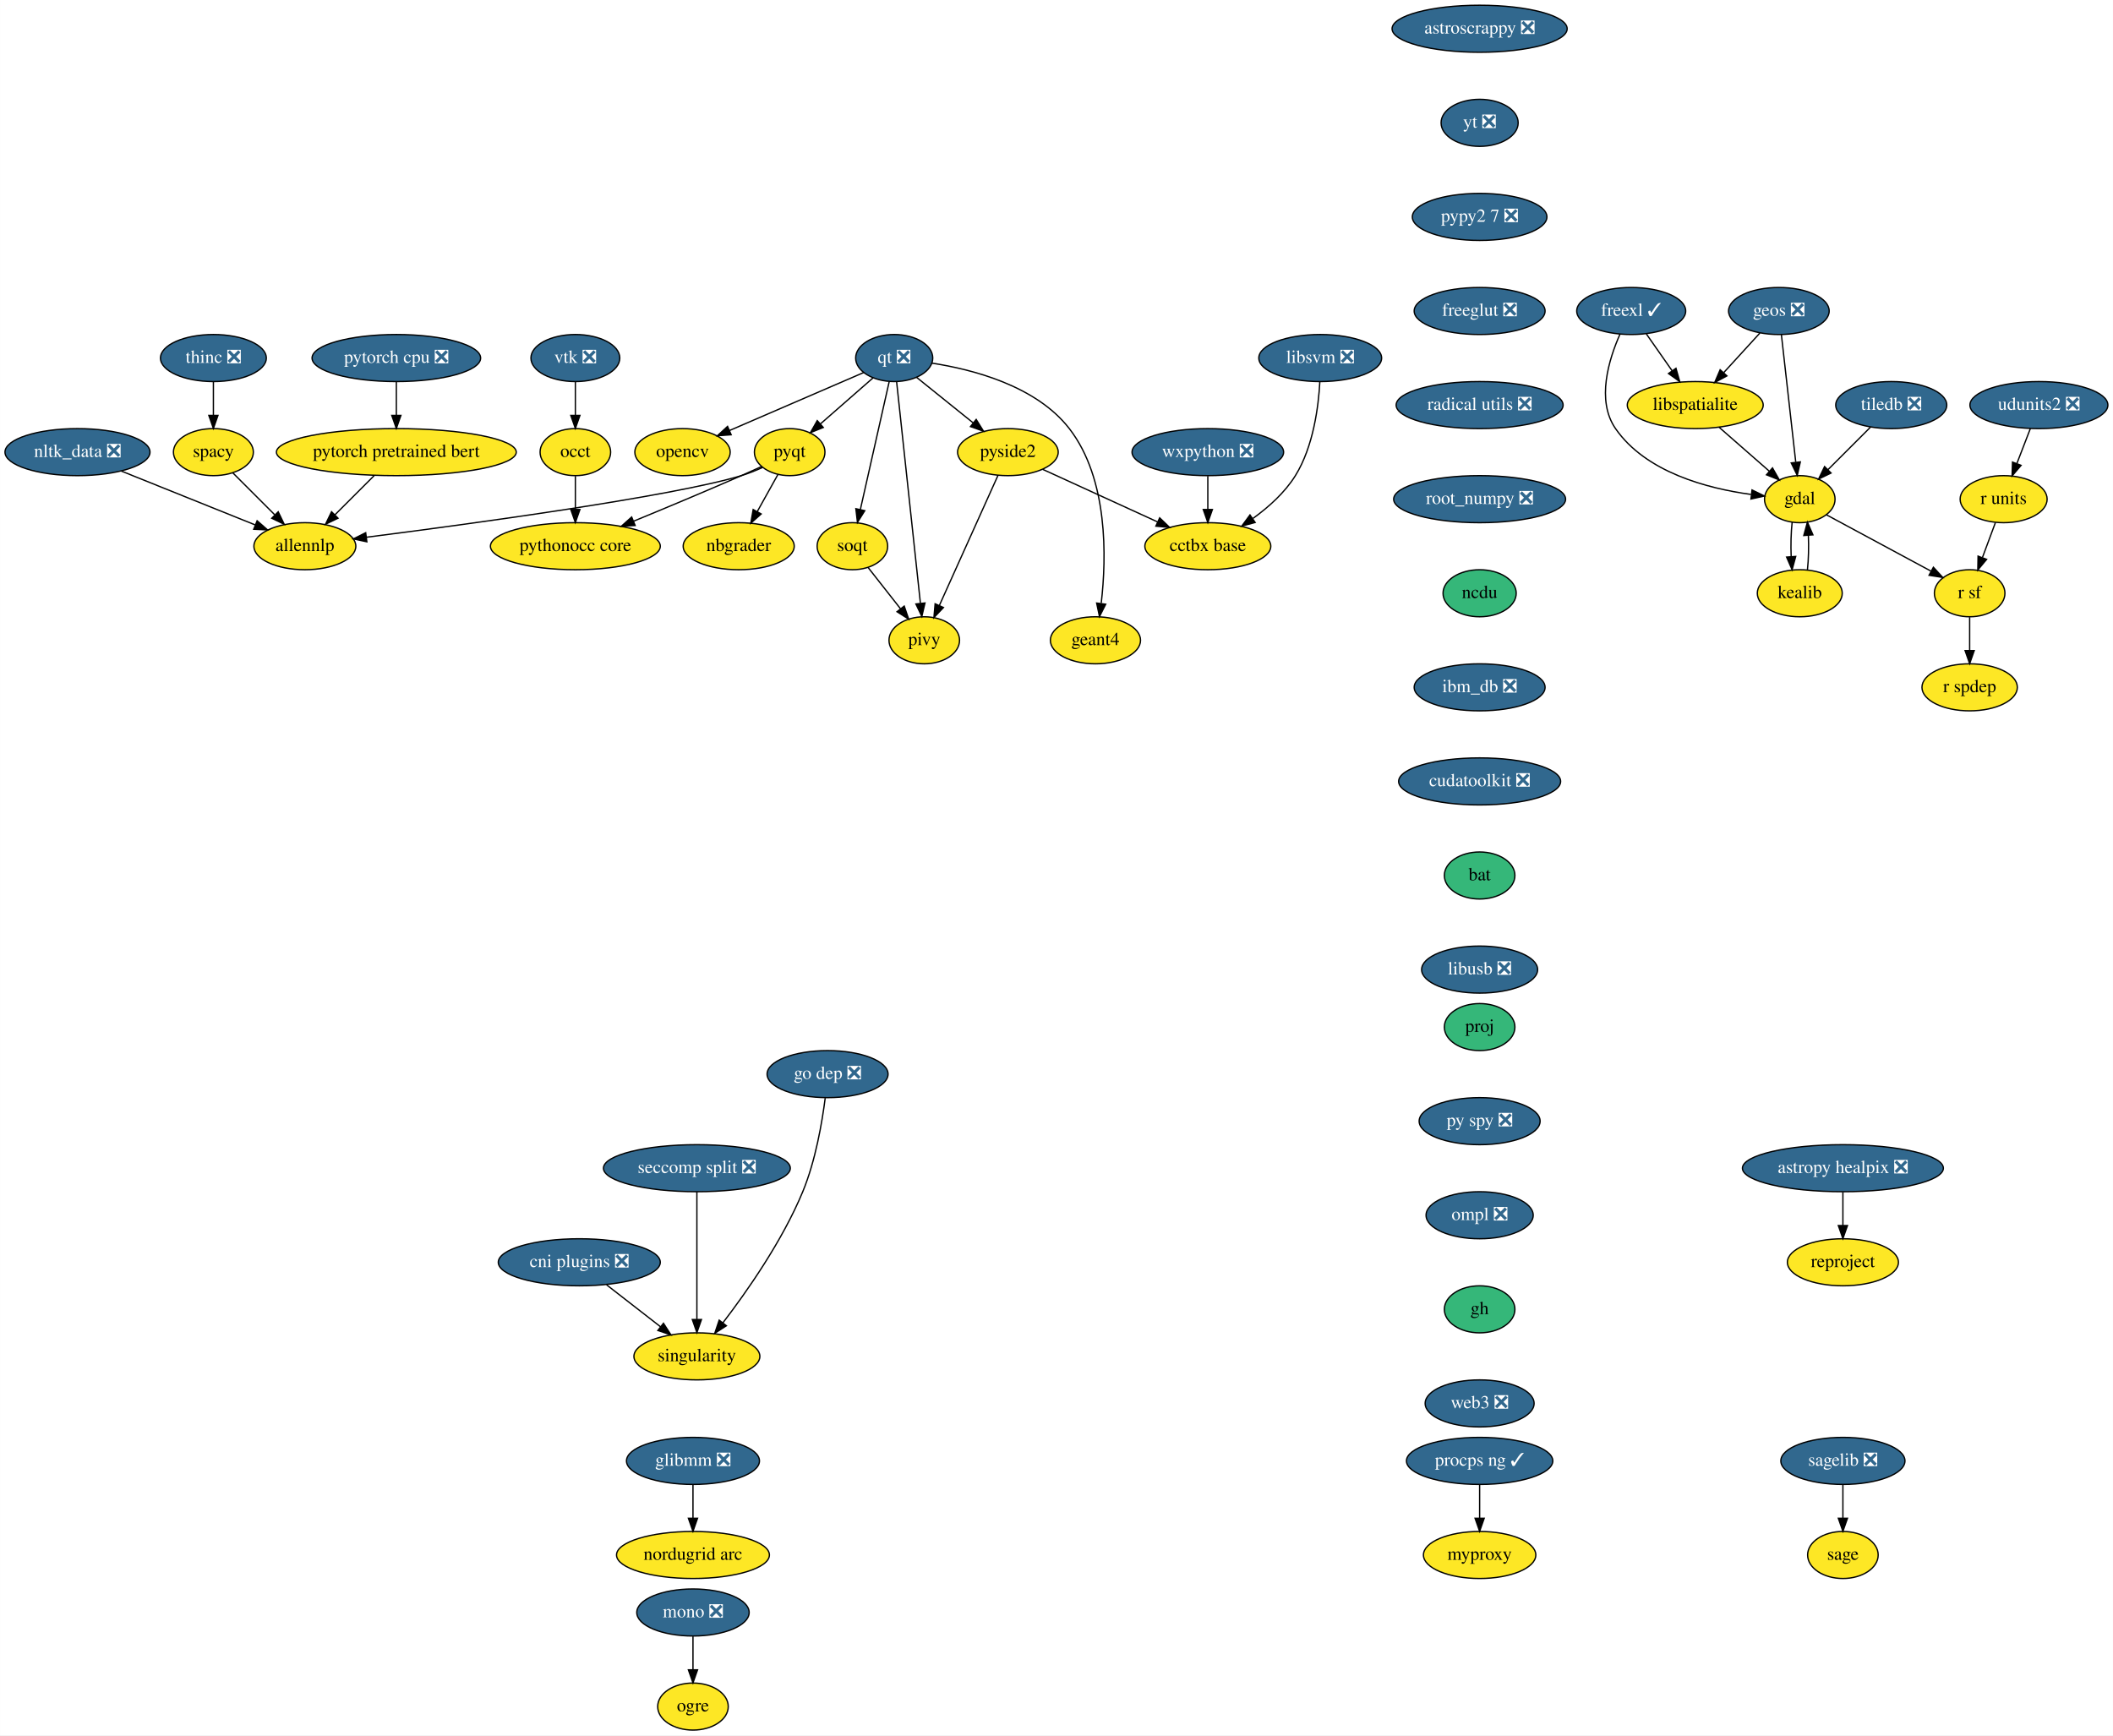
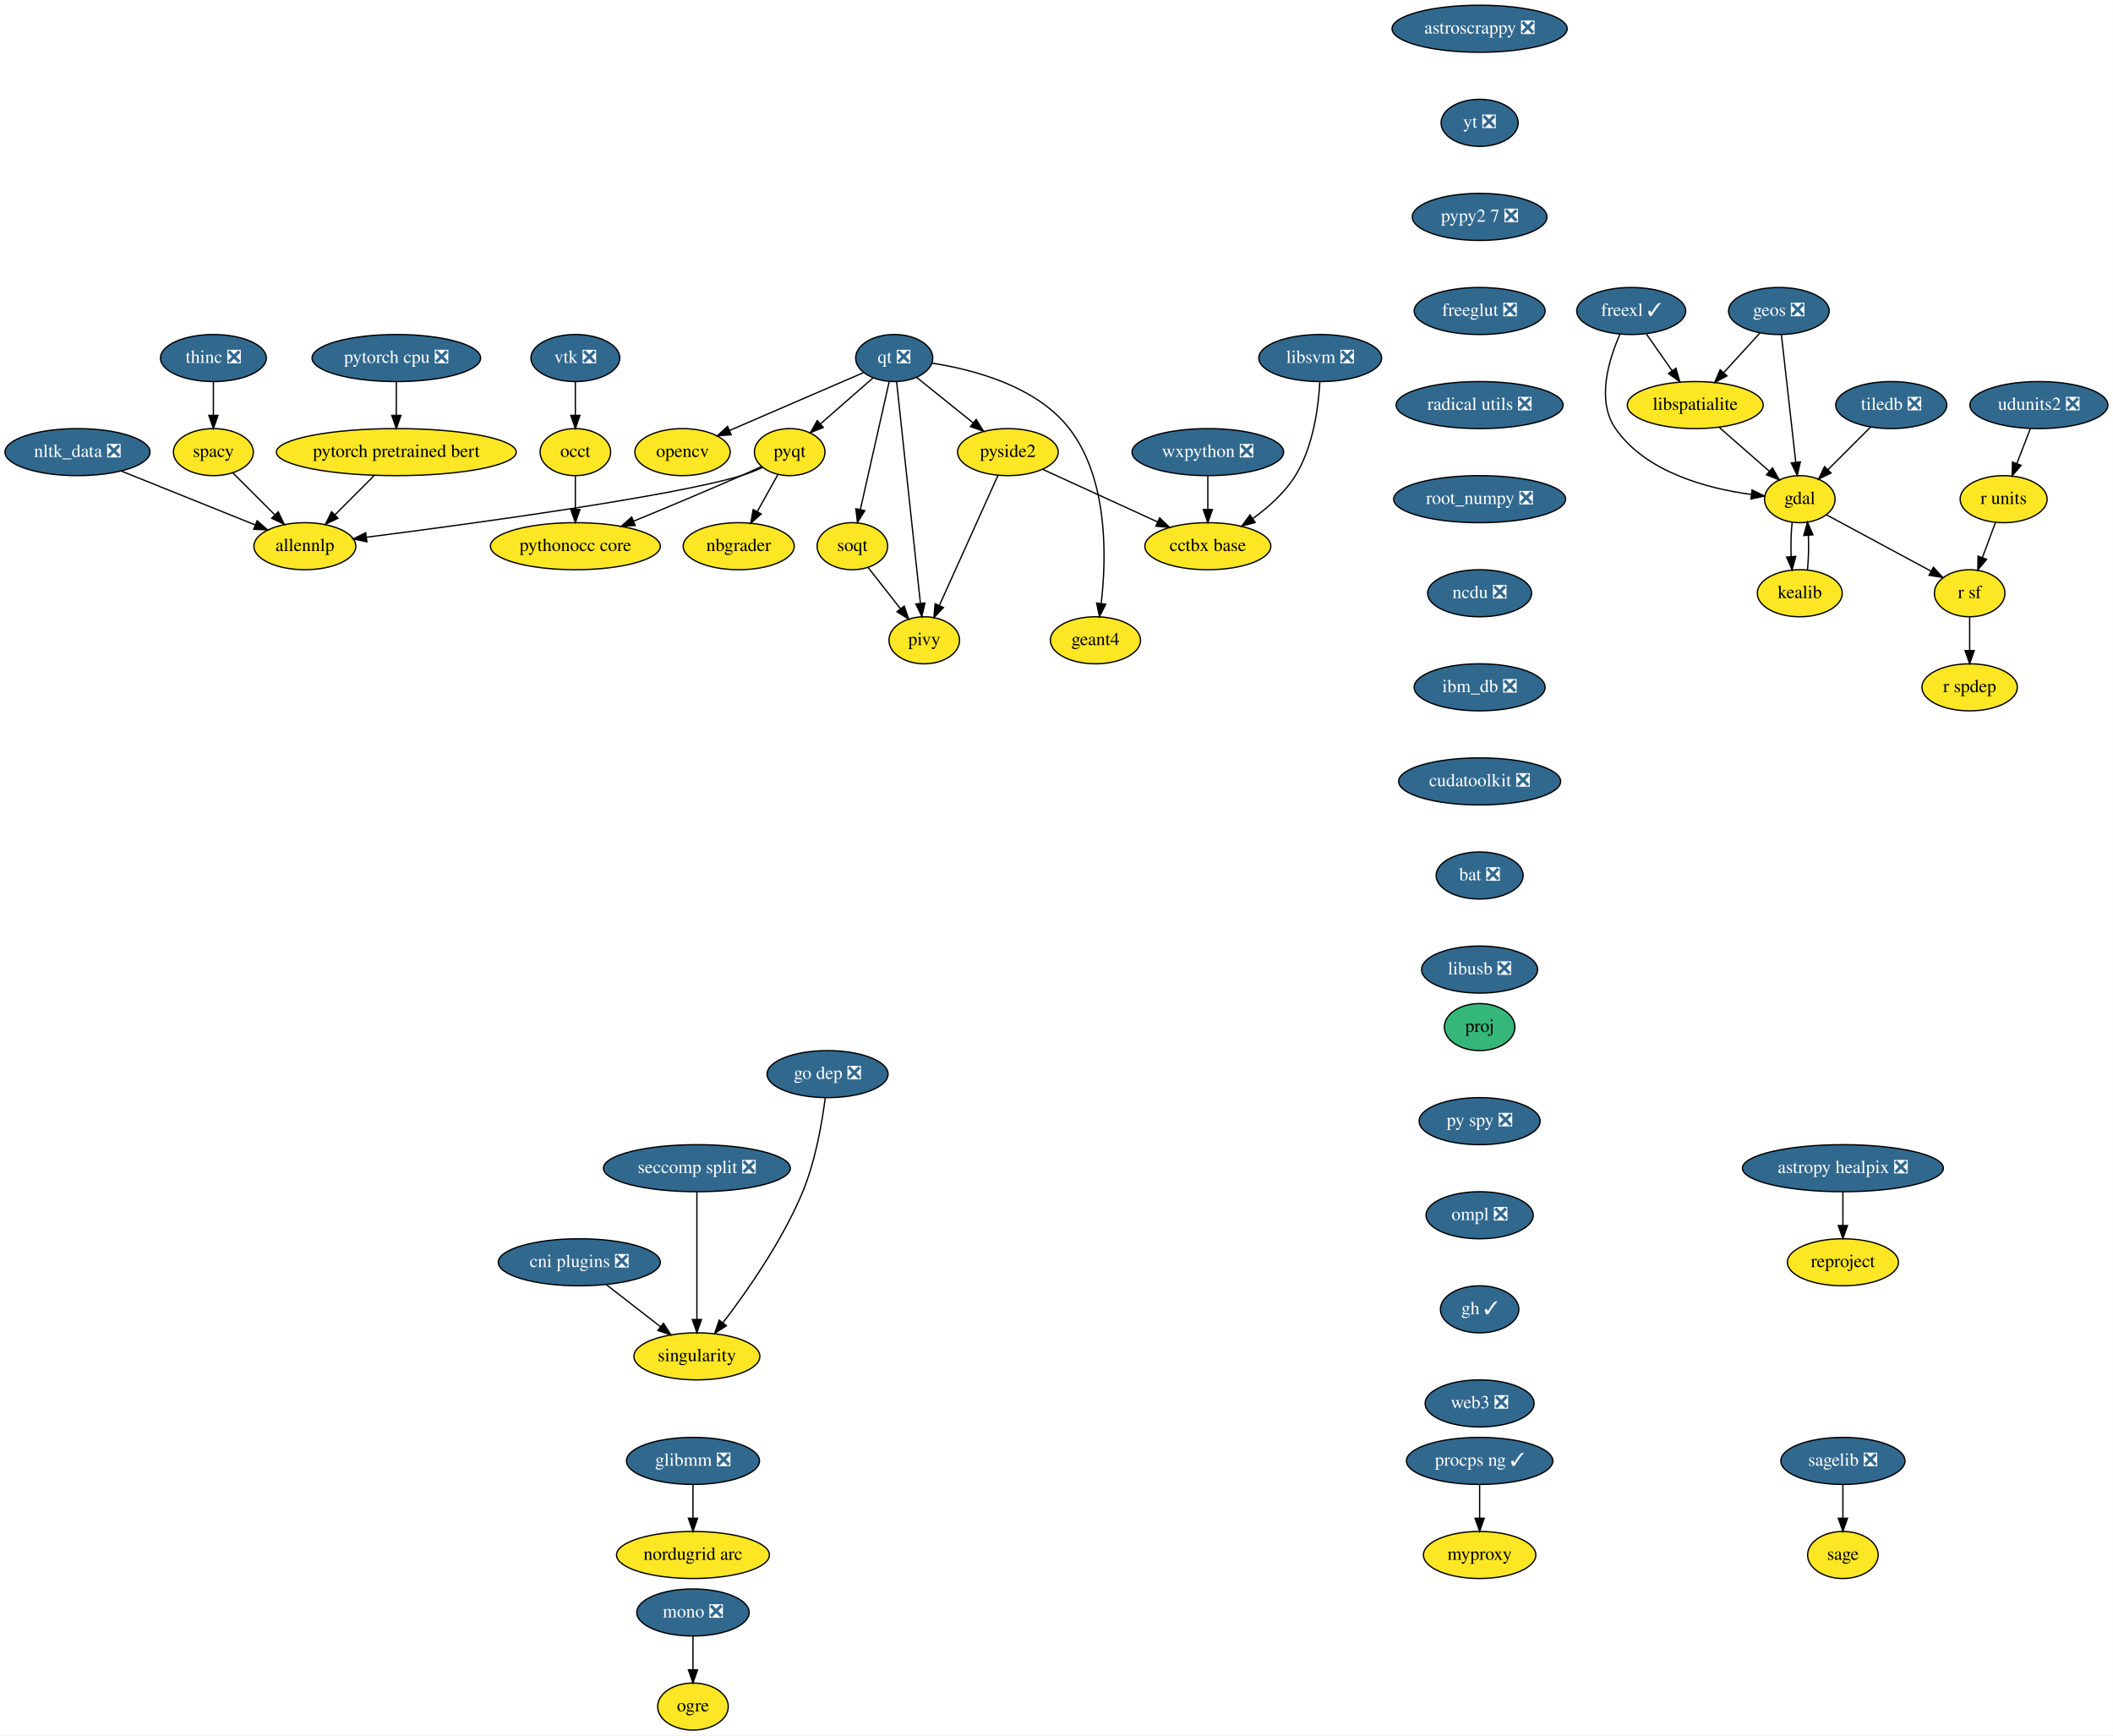
<svg xmlns="http://www.w3.org/2000/svg" xmlns:xlink="http://www.w3.org/1999/xlink" width="1617pt" height="1328pt" viewBox="0.00 0.00 1616.89 1328.00">
  <g id="graph0" class="graph" transform="scale(1 1) rotate(0) translate(4 1324)">
    <polygon fill="white" stroke="transparent" points="-4,4 -4,-1324 1612.89,-1324 1612.89,4 -4,4" />
    <g id="node1" class="node">
      <g id="a_node1">
        <a xlink:href="https://github.com/conda-forge/astropy-healpix-feedstock/pull/15" xlink:title="astropy healpix ❎">
          <ellipse fill="#31688e" stroke="black" cx="1406.25" cy="-430" rx="76.89" ry="18" />
          <text text-anchor="middle" x="1406.25" y="-426.3" font-family="Times,serif" font-size="14.00" fill="white">astropy healpix ❎</text>
        </a>
      </g>
    </g>
    <g id="node2" class="node">
      <g id="a_node2">
        <a xlink:href="https://github.com/conda-forge/reproject-feedstock" xlink:title="reproject">
          <ellipse fill="#fde725" stroke="black" cx="1406.25" cy="-358" rx="42.49" ry="18" />
          <text text-anchor="middle" x="1406.25" y="-354.3" font-family="Times,serif" font-size="14.00">reproject</text>
        </a>
      </g>
    </g>
    <g id="edge1" class="edge">
      <path fill="none" stroke="black" d="M1406.25,-411.7C1406.25,-403.98 1406.25,-394.71 1406.25,-386.11" />
      <polygon fill="black" stroke="black" points="1409.75,-386.1 1406.25,-376.1 1402.75,-386.1 1409.75,-386.1" />
    </g>
    <g id="node3" class="node">
      <g id="a_node3">
        <a xlink:href="https://github.com/conda-forge/astroscrappy-feedstock/pull/11" xlink:title="astroscrappy ❎">
          <ellipse fill="#31688e" stroke="black" cx="1128.25" cy="-1302" rx="67" ry="18" />
          <text text-anchor="middle" x="1128.25" y="-1298.3" font-family="Times,serif" font-size="14.00" fill="white">astroscrappy ❎</text>
        </a>
      </g>
    </g>
    <g id="node4" class="node">
      <g id="a_node4">
        <a xlink:href="https://github.com/conda-forge/yt-feedstock/pull/43" xlink:title="yt ❎">
          <ellipse fill="#31688e" stroke="black" cx="1128.25" cy="-1230" rx="29.5" ry="18" />
          <text text-anchor="middle" x="1128.25" y="-1226.3" font-family="Times,serif" font-size="14.00" fill="white">yt ❎</text>
        </a>
      </g>
    </g>
    <g id="node36" class="node">
      <g id="a_node36">
        <a xlink:href="https://github.com/conda-forge/pypy2.7-feedstock/pull/3" xlink:title="pypy2 7 ❎">
          <ellipse fill="#31688e" stroke="black" cx="1128.25" cy="-1158" rx="51.5" ry="18" />
          <text text-anchor="middle" x="1128.25" y="-1154.3" font-family="Times,serif" font-size="14.00" fill="white">pypy2 7 ❎</text>
        </a>
      </g>
    </g>
    <g id="node5" class="node">
      <g id="a_node5">
        <a xlink:href="https://github.com/conda-forge/freexl-feedstock/pull/22" xlink:title="freexl ✓">
          <ellipse fill="#31688e" stroke="black" cx="1244.25" cy="-1086" rx="41.69" ry="18" />
          <text text-anchor="middle" x="1244.25" y="-1082.3" font-family="Times,serif" font-size="14.00" fill="white">freexl ✓</text>
        </a>
      </g>
    </g>
    <g id="node6" class="node">
      <g id="a_node6">
        <a xlink:href="https://github.com/conda-forge/gdal-feedstock" xlink:title="gdal">
          <ellipse fill="#fde725" stroke="black" cx="1373.25" cy="-942" rx="27" ry="18" />
          <text text-anchor="middle" x="1373.25" y="-938.3" font-family="Times,serif" font-size="14.00">gdal</text>
        </a>
      </g>
    </g>
    <g id="edge3" class="edge">
      <path fill="none" stroke="black" d="M1235.68,-1068.31C1227.16,-1049.13 1217.33,-1017.53 1232.25,-996 1255.42,-962.53 1302.54,-950.17 1335.92,-945.62" />
      <polygon fill="black" stroke="black" points="1336.71,-949.05 1346.22,-944.4 1335.88,-942.1 1336.71,-949.05" />
    </g>
    <g id="node7" class="node">
      <g id="a_node7">
        <a xlink:href="https://github.com/conda-forge/libspatialite-feedstock" xlink:title="libspatialite">
          <ellipse fill="#fde725" stroke="black" cx="1293.25" cy="-1014" rx="52" ry="18" />
          <text text-anchor="middle" x="1293.25" y="-1010.3" font-family="Times,serif" font-size="14.00">libspatialite</text>
        </a>
      </g>
    </g>
    <g id="edge4" class="edge">
      <path fill="none" stroke="black" d="M1255.86,-1068.41C1261.75,-1059.99 1269.04,-1049.58 1275.6,-1040.2" />
      <polygon fill="black" stroke="black" points="1278.51,-1042.16 1281.38,-1031.96 1272.77,-1038.14 1278.51,-1042.16" />
    </g>
    <g id="node8" class="node">
      <g id="a_node8">
        <a xlink:href="https://github.com/conda-forge/kealib-feedstock" xlink:title="kealib">
          <ellipse fill="#fde725" stroke="black" cx="1373.25" cy="-870" rx="32.5" ry="18" />
          <text text-anchor="middle" x="1373.25" y="-866.3" font-family="Times,serif" font-size="14.00">kealib</text>
        </a>
      </g>
    </g>
    <g id="edge5" class="edge">
      <path fill="none" stroke="black" d="M1367.41,-924.41C1366.54,-916.51 1366.29,-906.85 1366.66,-897.94" />
      <polygon fill="black" stroke="black" points="1370.15,-898.18 1367.37,-887.96 1363.17,-897.68 1370.15,-898.18" />
    </g>
    <g id="node9" class="node">
      <g id="a_node9">
        <a xlink:href="https://github.com/conda-forge/r-sf-feedstock" xlink:title="r sf">
          <ellipse fill="#fde725" stroke="black" cx="1503.25" cy="-870" rx="27" ry="18" />
          <text text-anchor="middle" x="1503.25" y="-866.3" font-family="Times,serif" font-size="14.00">r sf</text>
        </a>
      </g>
    </g>
    <g id="edge6" class="edge">
      <path fill="none" stroke="black" d="M1393.56,-930.06C1415.09,-918.47 1449.29,-900.05 1473.78,-886.86" />
      <polygon fill="black" stroke="black" points="1475.5,-889.91 1482.65,-882.09 1472.18,-883.75 1475.5,-889.91" />
    </g>
    <g id="edge7" class="edge">
      <path fill="none" stroke="black" d="M1311.4,-997.12C1322.82,-987.12 1337.67,-974.13 1349.95,-963.38" />
      <polygon fill="black" stroke="black" points="1352.37,-965.91 1357.59,-956.7 1347.76,-960.65 1352.37,-965.91" />
    </g>
    <g id="edge8" class="edge">
      <path fill="none" stroke="black" d="M1379.12,-887.96C1379.96,-895.83 1380.19,-905.37 1379.83,-914.19" />
      <polygon fill="black" stroke="black" points="1376.32,-914.18 1379.09,-924.41 1383.3,-914.69 1376.32,-914.18" />
    </g>
    <g id="node10" class="node">
      <g id="a_node10">
        <a xlink:href="https://github.com/conda-forge/r-spdep-feedstock" xlink:title="r spdep">
          <ellipse fill="#fde725" stroke="black" cx="1503.25" cy="-798" rx="36.5" ry="18" />
          <text text-anchor="middle" x="1503.25" y="-794.3" font-family="Times,serif" font-size="14.00">r spdep</text>
        </a>
      </g>
    </g>
    <g id="edge9" class="edge">
      <path fill="none" stroke="black" d="M1503.25,-851.7C1503.25,-843.98 1503.25,-834.71 1503.25,-826.11" />
      <polygon fill="black" stroke="black" points="1506.75,-826.1 1503.25,-816.1 1499.75,-826.1 1506.75,-826.1" />
    </g>
    <g id="node11" class="node">
      <g id="a_node11">
        <a xlink:href="https://github.com/conda-forge/geos-feedstock/pull/47" xlink:title="geos ❎">
          <ellipse fill="#31688e" stroke="black" cx="1357.25" cy="-1086" rx="38.5" ry="18" />
          <text text-anchor="middle" x="1357.25" y="-1082.3" font-family="Times,serif" font-size="14.00" fill="white">geos ❎</text>
        </a>
      </g>
    </g>
    <g id="edge10" class="edge">
      <path fill="none" stroke="black" d="M1359.18,-1067.87C1361.9,-1043.67 1366.91,-999.21 1370.16,-970.39" />
      <polygon fill="black" stroke="black" points="1373.67,-970.52 1371.31,-960.19 1366.71,-969.73 1373.67,-970.52" />
    </g>
    <g id="edge11" class="edge">
      <path fill="none" stroke="black" d="M1342.72,-1069.12C1334.57,-1060.2 1324.25,-1048.91 1315.13,-1038.94" />
      <polygon fill="black" stroke="black" points="1317.49,-1036.33 1308.15,-1031.31 1312.32,-1041.05 1317.49,-1036.33" />
    </g>
    <g id="node12" class="node">
      <g id="a_node12">
        <a xlink:href="https://github.com/conda-forge/glibmm-feedstock/pull/14" xlink:title="glibmm ❎">
          <ellipse fill="#31688e" stroke="black" cx="526.25" cy="-206" rx="50.89" ry="18" />
          <text text-anchor="middle" x="526.25" y="-202.3" font-family="Times,serif" font-size="14.00" fill="white">glibmm ❎</text>
        </a>
      </g>
    </g>
    <g id="node13" class="node">
      <g id="a_node13">
        <a xlink:href="https://github.com/conda-forge/nordugrid-arc-feedstock" xlink:title="nordugrid arc">
          <ellipse fill="#fde725" stroke="black" cx="526.25" cy="-134" rx="58.5" ry="18" />
          <text text-anchor="middle" x="526.25" y="-130.3" font-family="Times,serif" font-size="14.00">nordugrid arc</text>
        </a>
      </g>
    </g>
    <g id="edge12" class="edge">
      <path fill="none" stroke="black" d="M526.25,-187.7C526.25,-179.98 526.25,-170.71 526.25,-162.11" />
      <polygon fill="black" stroke="black" points="529.75,-162.1 526.25,-152.1 522.75,-162.1 529.75,-162.1" />
    </g>
    <g id="node14" class="node">
      <g id="a_node14">
        <a xlink:href="https://github.com/conda-forge/mono-feedstock/pull/18" xlink:title="mono ❎">
          <ellipse fill="#31688e" stroke="black" cx="526.25" cy="-90" rx="43" ry="18" />
          <text text-anchor="middle" x="526.25" y="-86.3" font-family="Times,serif" font-size="14.00" fill="white">mono ❎</text>
        </a>
      </g>
    </g>
    <g id="node15" class="node">
      <g id="a_node15">
        <a xlink:href="https://github.com/conda-forge/ogre-feedstock" xlink:title="ogre">
          <ellipse fill="#fde725" stroke="black" cx="526.25" cy="-18" rx="27" ry="18" />
          <text text-anchor="middle" x="526.25" y="-14.3" font-family="Times,serif" font-size="14.00">ogre</text>
        </a>
      </g>
    </g>
    <g id="edge13" class="edge">
      <path fill="none" stroke="black" d="M526.25,-71.7C526.25,-63.98 526.25,-54.71 526.25,-46.11" />
      <polygon fill="black" stroke="black" points="529.75,-46.1 526.25,-36.1 522.75,-46.1 529.75,-46.1" />
    </g>
    <g id="node16" class="node">
      <g id="a_node16">
        <a xlink:href="https://github.com/conda-forge/nbgrader-feedstock" xlink:title="nbgrader">
          <ellipse fill="#fde725" stroke="black" cx="561.25" cy="-906" rx="42.49" ry="18" />
          <text text-anchor="middle" x="561.25" y="-902.3" font-family="Times,serif" font-size="14.00">nbgrader</text>
        </a>
      </g>
    </g>
    <g id="node17" class="node">
      <g id="a_node17">
        <a xlink:href="https://github.com/conda-forge/nltk_data-feedstock/pull/5" xlink:title="nltk_data ❎">
          <ellipse fill="#31688e" stroke="black" cx="55.25" cy="-978" rx="55.49" ry="18" />
          <text text-anchor="middle" x="55.25" y="-974.3" font-family="Times,serif" font-size="14.00" fill="white">nltk_data ❎</text>
        </a>
      </g>
    </g>
    <g id="node18" class="node">
      <g id="a_node18">
        <a xlink:href="https://github.com/conda-forge/allennlp-feedstock" xlink:title="allennlp">
          <ellipse fill="#fde725" stroke="black" cx="229.25" cy="-906" rx="39" ry="18" />
          <text text-anchor="middle" x="229.25" y="-902.3" font-family="Times,serif" font-size="14.00">allennlp</text>
        </a>
      </g>
    </g>
    <g id="edge14" class="edge">
      <path fill="none" stroke="black" d="M88.79,-963.5C118.11,-951.71 160.65,-934.6 191.22,-922.3" />
      <polygon fill="black" stroke="black" points="192.72,-925.47 200.7,-918.49 190.11,-918.97 192.72,-925.47" />
    </g>
    <g id="node19" class="node">
      <g id="a_node19">
        <a xlink:href="https://github.com/conda-forge/opencv-feedstock" xlink:title="opencv">
          <ellipse fill="#fde725" stroke="black" cx="518.25" cy="-978" rx="36.5" ry="18" />
          <text text-anchor="middle" x="518.25" y="-974.3" font-family="Times,serif" font-size="14.00">opencv</text>
        </a>
      </g>
    </g>
    <g id="node20" class="node">
      <g id="a_node20">
        <a xlink:href="https://github.com/conda-forge/pyqt-feedstock" xlink:title="pyqt">
          <ellipse fill="#fde725" stroke="black" cx="600.25" cy="-978" rx="27" ry="18" />
          <text text-anchor="middle" x="600.25" y="-974.3" font-family="Times,serif" font-size="14.00">pyqt</text>
        </a>
      </g>
    </g>
    <g id="edge15" class="edge">
      <path fill="none" stroke="black" d="M591.2,-960.76C586.54,-952.4 580.75,-942.02 575.51,-932.61" />
      <polygon fill="black" stroke="black" points="578.44,-930.67 570.51,-923.63 572.32,-934.07 578.44,-930.67" />
    </g>
    <g id="edge16" class="edge">
      <path fill="none" stroke="black" d="M579.5,-966.27C574.3,-963.91 568.66,-961.64 563.25,-960 510.48,-944.02 355.36,-922.96 276.47,-912.88" />
      <polygon fill="black" stroke="black" points="276.69,-909.37 266.32,-911.59 275.8,-916.32 276.69,-909.37" />
    </g>
    <g id="node21" class="node">
      <g id="a_node21">
        <a xlink:href="https://github.com/conda-forge/pythonocc-core-feedstock" xlink:title="pythonocc core">
          <ellipse fill="#fde725" stroke="black" cx="436.25" cy="-906" rx="65" ry="18" />
          <text text-anchor="middle" x="436.25" y="-902.3" font-family="Times,serif" font-size="14.00">pythonocc core</text>
        </a>
      </g>
    </g>
    <g id="edge17" class="edge">
      <path fill="none" stroke="black" d="M578.78,-966.98C573.7,-964.66 568.3,-962.21 563.25,-960 536.01,-948.06 505.23,-935.2 480.8,-925.14" />
      <polygon fill="black" stroke="black" points="482.01,-921.85 471.43,-921.29 479.34,-928.33 482.01,-921.85" />
    </g>
    <g id="node22" class="node">
      <g id="a_node22">
        <a xlink:href="https://github.com/conda-forge/qt-feedstock/pull/168" xlink:title="qt ❎">
          <ellipse fill="#31688e" stroke="black" cx="680.25" cy="-1050" rx="29.5" ry="18" />
          <text text-anchor="middle" x="680.25" y="-1046.3" font-family="Times,serif" font-size="14.00" fill="white">qt ❎</text>
        </a>
      </g>
    </g>
    <g id="edge18" class="edge">
      <path fill="none" stroke="black" d="M657.03,-1038.97C630.16,-1027.36 585.56,-1008.09 554.19,-994.53" />
      <polygon fill="black" stroke="black" points="555.48,-991.28 544.92,-990.52 552.71,-997.7 555.48,-991.28" />
    </g>
    <g id="edge19" class="edge">
      <path fill="none" stroke="black" d="M664.06,-1034.83C652.49,-1024.71 636.74,-1010.93 623.78,-999.59" />
      <polygon fill="black" stroke="black" points="625.97,-996.86 616.14,-992.91 621.36,-1002.12 625.97,-996.86" />
    </g>
    <g id="node23" class="node">
      <g id="a_node23">
        <a xlink:href="https://github.com/conda-forge/pivy-feedstock" xlink:title="pivy">
          <ellipse fill="#fde725" stroke="black" cx="703.25" cy="-834" rx="27" ry="18" />
          <text text-anchor="middle" x="703.25" y="-830.3" font-family="Times,serif" font-size="14.00">pivy</text>
        </a>
      </g>
    </g>
    <g id="edge20" class="edge">
      <path fill="none" stroke="black" d="M682.09,-1031.85C686.07,-994.83 695.49,-907.18 700.3,-862.39" />
      <polygon fill="black" stroke="black" points="703.8,-862.55 701.39,-852.23 696.84,-861.8 703.8,-862.55" />
    </g>
    <g id="node24" class="node">
      <g id="a_node24">
        <a xlink:href="https://github.com/conda-forge/pyside2-feedstock" xlink:title="pyside2">
          <ellipse fill="#fde725" stroke="black" cx="767.25" cy="-978" rx="38.5" ry="18" />
          <text text-anchor="middle" x="767.25" y="-974.3" font-family="Times,serif" font-size="14.00">pyside2</text>
        </a>
      </g>
    </g>
    <g id="edge21" class="edge">
      <path fill="none" stroke="black" d="M697.43,-1035.17C709.77,-1025.24 726.63,-1011.68 740.69,-1000.37" />
      <polygon fill="black" stroke="black" points="742.99,-1003.01 748.59,-994.01 738.6,-997.55 742.99,-1003.01" />
    </g>
    <g id="node25" class="node">
      <g id="a_node25">
        <a xlink:href="https://github.com/conda-forge/soqt-feedstock" xlink:title="soqt">
          <ellipse fill="#fde725" stroke="black" cx="648.25" cy="-906" rx="27" ry="18" />
          <text text-anchor="middle" x="648.25" y="-902.3" font-family="Times,serif" font-size="14.00">soqt</text>
        </a>
      </g>
    </g>
    <g id="edge22" class="edge">
      <path fill="none" stroke="black" d="M676.39,-1031.87C670.91,-1007.56 660.82,-962.82 654.33,-934.01" />
      <polygon fill="black" stroke="black" points="657.73,-933.18 652.12,-924.19 650.9,-934.71 657.73,-933.18" />
    </g>
    <g id="node26" class="node">
      <g id="a_node26">
        <a xlink:href="https://github.com/conda-forge/geant4-feedstock" xlink:title="geant4">
          <ellipse fill="#fde725" stroke="black" cx="834.25" cy="-834" rx="34.5" ry="18" />
          <text text-anchor="middle" x="834.25" y="-830.3" font-family="Times,serif" font-size="14.00">geant4</text>
        </a>
      </g>
    </g>
    <g id="edge23" class="edge">
      <path fill="none" stroke="black" d="M708.86,-1046.13C740.02,-1041.37 788.82,-1028.84 814.25,-996 844.12,-957.42 842.72,-897.32 838.69,-862.5" />
      <polygon fill="black" stroke="black" points="842.1,-861.6 837.33,-852.14 835.16,-862.51 842.1,-861.6" />
    </g>
    <g id="edge24" class="edge">
      <path fill="none" stroke="black" d="M759.65,-960.15C748.57,-935.57 727.89,-889.68 714.88,-860.82" />
      <polygon fill="black" stroke="black" points="717.93,-859.07 710.63,-851.39 711.55,-861.94 717.93,-859.07" />
    </g>
    <g id="node27" class="node">
      <g id="a_node27">
        <a xlink:href="https://github.com/conda-forge/cctbx-base-feedstock" xlink:title="cctbx base">
          <ellipse fill="#fde725" stroke="black" cx="920.25" cy="-906" rx="48.19" ry="18" />
          <text text-anchor="middle" x="920.25" y="-902.3" font-family="Times,serif" font-size="14.00">cctbx base</text>
        </a>
      </g>
    </g>
    <g id="edge25" class="edge">
      <path fill="none" stroke="black" d="M793.9,-964.81C818.17,-953.7 854.32,-937.16 881.73,-924.62" />
      <polygon fill="black" stroke="black" points="883.4,-927.71 891.03,-920.36 880.48,-921.34 883.4,-927.71" />
    </g>
    <g id="edge26" class="edge">
      <path fill="none" stroke="black" d="M660.18,-889.81C667.46,-880.55 676.91,-868.52 685.1,-858.09" />
      <polygon fill="black" stroke="black" points="687.91,-860.18 691.33,-850.16 682.4,-855.86 687.91,-860.18" />
    </g>
    <g id="node28" class="node">
      <g id="a_node28">
        <a xlink:href="https://github.com/conda-forge/r-units-feedstock" xlink:title="r units">
          <ellipse fill="#fde725" stroke="black" cx="1529.25" cy="-942" rx="33.29" ry="18" />
          <text text-anchor="middle" x="1529.25" y="-938.3" font-family="Times,serif" font-size="14.00">r units</text>
        </a>
      </g>
    </g>
    <g id="edge27" class="edge">
      <path fill="none" stroke="black" d="M1522.95,-924.05C1519.98,-916.06 1516.37,-906.33 1513.05,-897.4" />
      <polygon fill="black" stroke="black" points="1516.24,-895.94 1509.48,-887.79 1509.68,-898.38 1516.24,-895.94" />
    </g>
    <g id="node29" class="node">
      <g id="a_node29">
        <a xlink:href="https://github.com/conda-forge/sagelib-feedstock/pull/100" xlink:title="sagelib ❎">
          <ellipse fill="#31688e" stroke="black" cx="1406.25" cy="-206" rx="47.5" ry="18" />
          <text text-anchor="middle" x="1406.25" y="-202.3" font-family="Times,serif" font-size="14.00" fill="white">sagelib ❎</text>
        </a>
      </g>
    </g>
    <g id="node30" class="node">
      <g id="a_node30">
        <a xlink:href="https://github.com/conda-forge/sage-feedstock" xlink:title="sage">
          <ellipse fill="#fde725" stroke="black" cx="1406.25" cy="-134" rx="27" ry="18" />
          <text text-anchor="middle" x="1406.25" y="-130.3" font-family="Times,serif" font-size="14.00">sage</text>
        </a>
      </g>
    </g>
    <g id="edge28" class="edge">
      <path fill="none" stroke="black" d="M1406.25,-187.7C1406.25,-179.98 1406.25,-170.71 1406.25,-162.11" />
      <polygon fill="black" stroke="black" points="1409.75,-162.1 1406.25,-152.1 1402.75,-162.1 1409.75,-162.1" />
    </g>
    <g id="node31" class="node">
      <g id="a_node31">
        <a xlink:href="https://github.com/conda-forge/singularity-feedstock" xlink:title="singularity">
          <ellipse fill="#fde725" stroke="black" cx="529.25" cy="-286" rx="48.19" ry="18" />
          <text text-anchor="middle" x="529.25" y="-282.3" font-family="Times,serif" font-size="14.00">singularity</text>
        </a>
      </g>
    </g>
    <g id="node32" class="node">
      <g id="a_node32">
        <a xlink:href="https://github.com/conda-forge/spacy-feedstock" xlink:title="spacy">
          <ellipse fill="#fde725" stroke="black" cx="159.25" cy="-978" rx="30.59" ry="18" />
          <text text-anchor="middle" x="159.25" y="-974.3" font-family="Times,serif" font-size="14.00">spacy</text>
        </a>
      </g>
    </g>
    <g id="edge29" class="edge">
      <path fill="none" stroke="black" d="M174.09,-962.15C183.39,-952.85 195.57,-940.67 206.12,-930.12" />
      <polygon fill="black" stroke="black" points="208.85,-932.34 213.45,-922.8 203.9,-927.39 208.85,-932.34" />
    </g>
    <g id="node33" class="node">
      <g id="a_node33">
        <a xlink:href="https://github.com/conda-forge/thinc-feedstock/pull/52" xlink:title="thinc ❎">
          <ellipse fill="#31688e" stroke="black" cx="159.25" cy="-1050" rx="40.5" ry="18" />
          <text text-anchor="middle" x="159.25" y="-1046.3" font-family="Times,serif" font-size="14.00" fill="white">thinc ❎</text>
        </a>
      </g>
    </g>
    <g id="edge30" class="edge">
      <path fill="none" stroke="black" d="M159.25,-1031.7C159.25,-1023.98 159.25,-1014.71 159.25,-1006.11" />
      <polygon fill="black" stroke="black" points="162.75,-1006.1 159.25,-996.1 155.75,-1006.1 162.75,-1006.1" />
    </g>
    <g id="node34" class="node">
      <g id="a_node34">
        <a xlink:href="https://github.com/conda-forge/udunits2-feedstock/pull/32" xlink:title="udunits2 ❎">
          <ellipse fill="#31688e" stroke="black" cx="1556.25" cy="-1014" rx="52.79" ry="18" />
          <text text-anchor="middle" x="1556.25" y="-1010.3" font-family="Times,serif" font-size="14.00" fill="white">udunits2 ❎</text>
        </a>
      </g>
    </g>
    <g id="edge31" class="edge">
      <path fill="none" stroke="black" d="M1549.71,-996.05C1546.62,-988.06 1542.87,-978.33 1539.43,-969.4" />
      <polygon fill="black" stroke="black" points="1542.59,-967.86 1535.72,-959.79 1536.05,-970.38 1542.59,-967.86" />
    </g>
    <g id="node35" class="node">
      <g id="a_node35">
        <a xlink:href="https://github.com/conda-forge/wxpython-feedstock/pull/50" xlink:title="wxpython ❎">
          <ellipse fill="#31688e" stroke="black" cx="920.25" cy="-978" rx="58" ry="18" />
          <text text-anchor="middle" x="920.25" y="-974.3" font-family="Times,serif" font-size="14.00" fill="white">wxpython ❎</text>
        </a>
      </g>
    </g>
    <g id="edge32" class="edge">
      <path fill="none" stroke="black" d="M920.25,-959.7C920.25,-951.98 920.25,-942.71 920.25,-934.11" />
      <polygon fill="black" stroke="black" points="923.75,-934.1 920.25,-924.1 916.75,-934.1 923.75,-934.1" />
    </g>
    <g id="node37" class="node">
      <g id="a_node37">
        <a xlink:href="https://github.com/conda-forge/freeglut-feedstock/pull/22" xlink:title="freeglut ❎">
          <ellipse fill="#31688e" stroke="black" cx="1128.25" cy="-1086" rx="50.09" ry="18" />
          <text text-anchor="middle" x="1128.25" y="-1082.3" font-family="Times,serif" font-size="14.00" fill="white">freeglut ❎</text>
        </a>
      </g>
    </g>
    <g id="node40" class="node">
      <g id="a_node40">
        <a xlink:href="https://github.com/conda-forge/radical.utils-feedstock/pull/41" xlink:title="radical utils ❎">
          <ellipse fill="#31688e" stroke="black" cx="1128.25" cy="-1014" rx="63.89" ry="18" />
          <text text-anchor="middle" x="1128.25" y="-1010.3" font-family="Times,serif" font-size="14.00" fill="white">radical utils ❎</text>
        </a>
      </g>
    </g>
    <g id="node38" class="node">
      <g id="a_node38">
        <a xlink:href="https://github.com/conda-forge/tiledb-feedstock/pull/80" xlink:title="tiledb ❎">
          <ellipse fill="#31688e" stroke="black" cx="1443.25" cy="-1014" rx="42.49" ry="18" />
          <text text-anchor="middle" x="1443.25" y="-1010.3" font-family="Times,serif" font-size="14.00" fill="white">tiledb ❎</text>
        </a>
      </g>
    </g>
    <g id="edge35" class="edge">
      <path fill="none" stroke="black" d="M1427.36,-997.12C1417.75,-987.51 1405.37,-975.13 1394.88,-964.63" />
      <polygon fill="black" stroke="black" points="1397.18,-961.99 1387.64,-957.39 1392.23,-966.94 1397.18,-961.99" />
    </g>
    <g id="node39" class="node">
      <g id="a_node39">
        <a xlink:href="https://github.com/conda-forge/libsvm-feedstock/pull/11" xlink:title="libsvm ❎">
          <ellipse fill="#31688e" stroke="black" cx="1006.25" cy="-1050" rx="47" ry="18" />
          <text text-anchor="middle" x="1006.25" y="-1046.3" font-family="Times,serif" font-size="14.00" fill="white">libsvm ❎</text>
        </a>
      </g>
    </g>
    <g id="edge36" class="edge">
      <path fill="none" stroke="black" d="M1005.98,-1031.99C1004.97,-1013.09 1001.09,-982.28 987.25,-960 979.18,-947.02 966.76,-935.91 954.8,-927.26" />
      <polygon fill="black" stroke="black" points="956.46,-924.16 946.23,-921.41 952.51,-929.94 956.46,-924.16" />
    </g>
    <g id="node44" class="node">
      <g id="a_node44">
        <a xlink:href="https://github.com/conda-forge/root_numpy-feedstock/pull/17" xlink:title="root_numpy ❎">
          <ellipse fill="#31688e" stroke="black" cx="1128.25" cy="-942" rx="65.79" ry="18" />
          <text text-anchor="middle" x="1128.25" y="-938.3" font-family="Times,serif" font-size="14.00" fill="white">root_numpy ❎</text>
        </a>
      </g>
    </g>
    <g id="node41" class="node">
      <g id="a_node41">
        <a xlink:href="https://github.com/conda-forge/vtk-feedstock/pull/147" xlink:title="vtk ❎">
          <ellipse fill="#31688e" stroke="black" cx="436.25" cy="-1050" rx="34" ry="18" />
          <text text-anchor="middle" x="436.25" y="-1046.3" font-family="Times,serif" font-size="14.00" fill="white">vtk ❎</text>
        </a>
      </g>
    </g>
    <g id="node42" class="node">
      <g id="a_node42">
        <a xlink:href="https://github.com/conda-forge/occt-feedstock" xlink:title="occt">
          <ellipse fill="#fde725" stroke="black" cx="436.25" cy="-978" rx="27" ry="18" />
          <text text-anchor="middle" x="436.25" y="-974.3" font-family="Times,serif" font-size="14.00">occt</text>
        </a>
      </g>
    </g>
    <g id="edge38" class="edge">
      <path fill="none" stroke="black" d="M436.25,-1031.7C436.25,-1023.98 436.25,-1014.71 436.25,-1006.11" />
      <polygon fill="black" stroke="black" points="439.75,-1006.1 436.25,-996.1 432.75,-1006.1 439.75,-1006.1" />
    </g>
    <g id="edge39" class="edge">
      <path fill="none" stroke="black" d="M436.25,-959.7C436.25,-951.98 436.25,-942.71 436.25,-934.11" />
      <polygon fill="black" stroke="black" points="439.75,-934.1 436.25,-924.1 432.75,-934.1 439.75,-934.1" />
    </g>
    <g id="node43" class="node">
      <g id="a_node43">
        <a xlink:href="https://github.com/conda-forge/cni-plugins-feedstock/pull/18" xlink:title="cni plugins ❎">
          <ellipse fill="#31688e" stroke="black" cx="439.25" cy="-358" rx="61.99" ry="18" />
          <text text-anchor="middle" x="439.25" y="-354.3" font-family="Times,serif" font-size="14.00" fill="white">cni plugins ❎</text>
        </a>
      </g>
    </g>
    <g id="edge40" class="edge">
      <path fill="none" stroke="black" d="M460.12,-340.76C472.42,-331.2 488.13,-318.98 501.47,-308.61" />
      <polygon fill="black" stroke="black" points="503.67,-311.33 509.41,-302.43 499.37,-305.8 503.67,-311.33" />
    </g>
    <g id="node45" class="node">
      <g id="a_node45">
-         <a xlink:href="https://github.com/conda-forge/ncdu-feedstock" xlink:title="ncdu">
-           <ellipse fill="#35b779" stroke="black" cx="1128.25" cy="-870" rx="28" ry="18" />
-           <text text-anchor="middle" x="1128.25" y="-866.3" font-family="Times,serif" font-size="14.00">ncdu</text>
+         <a xlink:href="https://github.com/conda-forge/ncdu-feedstock/pull/3" xlink:title="ncdu ❎">
+           <ellipse fill="#31688e" stroke="black" cx="1128.25" cy="-870" rx="39.79" ry="18" />
+           <text text-anchor="middle" x="1128.25" y="-866.3" font-family="Times,serif" font-size="14.00" fill="white">ncdu ❎</text>
        </a>
      </g>
    </g>
    <g id="node52" class="node">
      <g id="a_node52">
        <a xlink:href="https://github.com/conda-forge/ibm_db-feedstock/pull/10" xlink:title="ibm_db ❎">
          <ellipse fill="#31688e" stroke="black" cx="1128.25" cy="-798" rx="50.09" ry="18" />
          <text text-anchor="middle" x="1128.25" y="-794.3" font-family="Times,serif" font-size="14.00" fill="white">ibm_db ❎</text>
        </a>
      </g>
    </g>
    <g id="node46" class="node">
      <g id="a_node46">
        <a xlink:href="https://github.com/conda-forge/seccomp-split-feedstock/pull/12" xlink:title="seccomp split ❎">
          <ellipse fill="#31688e" stroke="black" cx="529.25" cy="-430" rx="71.5" ry="18" />
          <text text-anchor="middle" x="529.25" y="-426.3" font-family="Times,serif" font-size="14.00" fill="white">seccomp split ❎</text>
        </a>
      </g>
    </g>
    <g id="edge43" class="edge">
      <path fill="none" stroke="black" d="M529.25,-411.87C529.25,-387.67 529.25,-343.21 529.25,-314.39" />
      <polygon fill="black" stroke="black" points="532.75,-314.19 529.25,-304.19 525.75,-314.19 532.75,-314.19" />
    </g>
    <g id="node47" class="node">
      <g id="a_node47">
        <a xlink:href="https://github.com/conda-forge/pytorch-pretrained-bert-feedstock" xlink:title="pytorch pretrained bert">
          <ellipse fill="#fde725" stroke="black" cx="299.25" cy="-978" rx="91.78" ry="18" />
          <text text-anchor="middle" x="299.25" y="-974.3" font-family="Times,serif" font-size="14.00">pytorch pretrained bert</text>
        </a>
      </g>
    </g>
    <g id="edge44" class="edge">
      <path fill="none" stroke="black" d="M282.3,-960.05C273.27,-951.03 262.04,-939.79 252.23,-929.99" />
      <polygon fill="black" stroke="black" points="254.62,-927.43 245.07,-922.83 249.67,-932.38 254.62,-927.43" />
    </g>
    <g id="node48" class="node">
      <g id="a_node48">
        <a xlink:href="https://github.com/conda-forge/pytorch-cpu-feedstock/pull/18" xlink:title="pytorch cpu ❎">
          <ellipse fill="#31688e" stroke="black" cx="299.25" cy="-1050" rx="64.5" ry="18" />
          <text text-anchor="middle" x="299.25" y="-1046.3" font-family="Times,serif" font-size="14.00" fill="white">pytorch cpu ❎</text>
        </a>
      </g>
    </g>
    <g id="edge45" class="edge">
      <path fill="none" stroke="black" d="M299.25,-1031.7C299.25,-1023.98 299.25,-1014.71 299.25,-1006.11" />
      <polygon fill="black" stroke="black" points="302.75,-1006.1 299.25,-996.1 295.75,-1006.1 302.75,-1006.1" />
    </g>
    <g id="node49" class="node">
      <g id="a_node49">
        <a xlink:href="https://github.com/conda-forge/go-dep-feedstock/pull/12" xlink:title="go dep ❎">
          <ellipse fill="#31688e" stroke="black" cx="629.25" cy="-502" rx="46.29" ry="18" />
          <text text-anchor="middle" x="629.25" y="-498.3" font-family="Times,serif" font-size="14.00" fill="white">go dep ❎</text>
        </a>
      </g>
    </g>
    <g id="edge46" class="edge">
      <path fill="none" stroke="black" d="M627.45,-483.72C625.11,-465.37 620.1,-435.79 610.25,-412 594.67,-374.39 567.61,-335.76 549.09,-311.59" />
      <polygon fill="black" stroke="black" points="551.83,-309.42 542.93,-303.67 546.31,-313.71 551.83,-309.42" />
    </g>
    <g id="node50" class="node">
      <g id="a_node50">
        <a xlink:href="https://github.com/conda-forge/procps-ng-feedstock/pull/3" xlink:title="procps ng ✓">
          <ellipse fill="#31688e" stroke="black" cx="1128.25" cy="-206" rx="56" ry="18" />
          <text text-anchor="middle" x="1128.25" y="-202.3" font-family="Times,serif" font-size="14.00" fill="white">procps ng ✓</text>
        </a>
      </g>
    </g>
    <g id="node51" class="node">
      <g id="a_node51">
        <a xlink:href="https://github.com/conda-forge/myproxy-feedstock" xlink:title="myproxy">
          <ellipse fill="#fde725" stroke="black" cx="1128.25" cy="-134" rx="43" ry="18" />
          <text text-anchor="middle" x="1128.25" y="-130.3" font-family="Times,serif" font-size="14.00">myproxy</text>
        </a>
      </g>
    </g>
    <g id="edge47" class="edge">
      <path fill="none" stroke="black" d="M1128.25,-187.7C1128.25,-179.98 1128.25,-170.71 1128.25,-162.11" />
      <polygon fill="black" stroke="black" points="1131.75,-162.1 1128.25,-152.1 1124.75,-162.1 1131.75,-162.1" />
    </g>
    <g id="node53" class="node">
      <g id="a_node53">
        <a xlink:href="https://github.com/conda-forge/cudatoolkit-feedstock/pull/4" xlink:title="cudatoolkit ❎">
          <ellipse fill="#31688e" stroke="black" cx="1128.25" cy="-726" rx="61.99" ry="18" />
          <text text-anchor="middle" x="1128.25" y="-722.3" font-family="Times,serif" font-size="14.00" fill="white">cudatoolkit ❎</text>
        </a>
      </g>
    </g>
    <g id="node54" class="node">
      <g id="a_node54">
-         <a xlink:href="https://github.com/conda-forge/bat-feedstock" xlink:title="bat">
-           <ellipse fill="#35b779" stroke="black" cx="1128.25" cy="-654" rx="27" ry="18" />
-           <text text-anchor="middle" x="1128.25" y="-650.3" font-family="Times,serif" font-size="14.00">bat</text>
+         <a xlink:href="https://github.com/conda-forge/bat-feedstock/pull/17" xlink:title="bat ❎">
+           <ellipse fill="#31688e" stroke="black" cx="1128.25" cy="-654" rx="33.29" ry="18" />
+           <text text-anchor="middle" x="1128.25" y="-650.3" font-family="Times,serif" font-size="14.00" fill="white">bat ❎</text>
        </a>
      </g>
    </g>
    <g id="node55" class="node">
      <g id="a_node55">
        <a xlink:href="https://github.com/conda-forge/libusb-feedstock/pull/6" xlink:title="libusb ❎">
          <ellipse fill="#31688e" stroke="black" cx="1128.25" cy="-582" rx="44.39" ry="18" />
          <text text-anchor="middle" x="1128.25" y="-578.3" font-family="Times,serif" font-size="14.00" fill="white">libusb ❎</text>
        </a>
      </g>
    </g>
    <g id="node56" class="node">
      <g id="a_node56">
        <a xlink:href="https://github.com/conda-forge/proj-feedstock" xlink:title="proj">
          <ellipse fill="#35b779" stroke="black" cx="1128.25" cy="-538" rx="27" ry="18" />
          <text text-anchor="middle" x="1128.25" y="-534.3" font-family="Times,serif" font-size="14.00">proj</text>
        </a>
      </g>
    </g>
    <g id="node57" class="node">
      <g id="a_node57">
        <a xlink:href="https://github.com/conda-forge/py-spy-feedstock/pull/7" xlink:title="py spy ❎">
          <ellipse fill="#31688e" stroke="black" cx="1128.25" cy="-466" rx="46.29" ry="18" />
          <text text-anchor="middle" x="1128.25" y="-462.3" font-family="Times,serif" font-size="14.00" fill="white">py spy ❎</text>
        </a>
      </g>
    </g>
    <g id="node58" class="node">
      <g id="a_node58">
        <a xlink:href="https://github.com/conda-forge/ompl-feedstock/pull/8" xlink:title="ompl ❎">
          <ellipse fill="#31688e" stroke="black" cx="1128.25" cy="-394" rx="41" ry="18" />
          <text text-anchor="middle" x="1128.25" y="-390.3" font-family="Times,serif" font-size="14.00" fill="white">ompl ❎</text>
        </a>
      </g>
    </g>
    <g id="node59" class="node">
      <g id="a_node59">
-         <a xlink:href="https://github.com/conda-forge/gh-feedstock" xlink:title="gh">
-           <ellipse fill="#35b779" stroke="black" cx="1128.25" cy="-322" rx="27" ry="18" />
-           <text text-anchor="middle" x="1128.25" y="-318.3" font-family="Times,serif" font-size="14.00">gh</text>
+         <a xlink:href="https://github.com/conda-forge/gh-feedstock/pull/10" xlink:title="gh ✓">
+           <ellipse fill="#31688e" stroke="black" cx="1128.25" cy="-322" rx="30" ry="18" />
+           <text text-anchor="middle" x="1128.25" y="-318.3" font-family="Times,serif" font-size="14.00" fill="white">gh ✓</text>
        </a>
      </g>
    </g>
    <g id="node60" class="node">
      <g id="a_node60">
        <a xlink:href="https://github.com/conda-forge/web3-feedstock/pull/4" xlink:title="web3 ❎">
          <ellipse fill="#31688e" stroke="black" cx="1128.25" cy="-250" rx="41.69" ry="18" />
          <text text-anchor="middle" x="1128.25" y="-246.3" font-family="Times,serif" font-size="14.00" fill="white">web3 ❎</text>
        </a>
      </g>
    </g>
  </g>
</svg>
